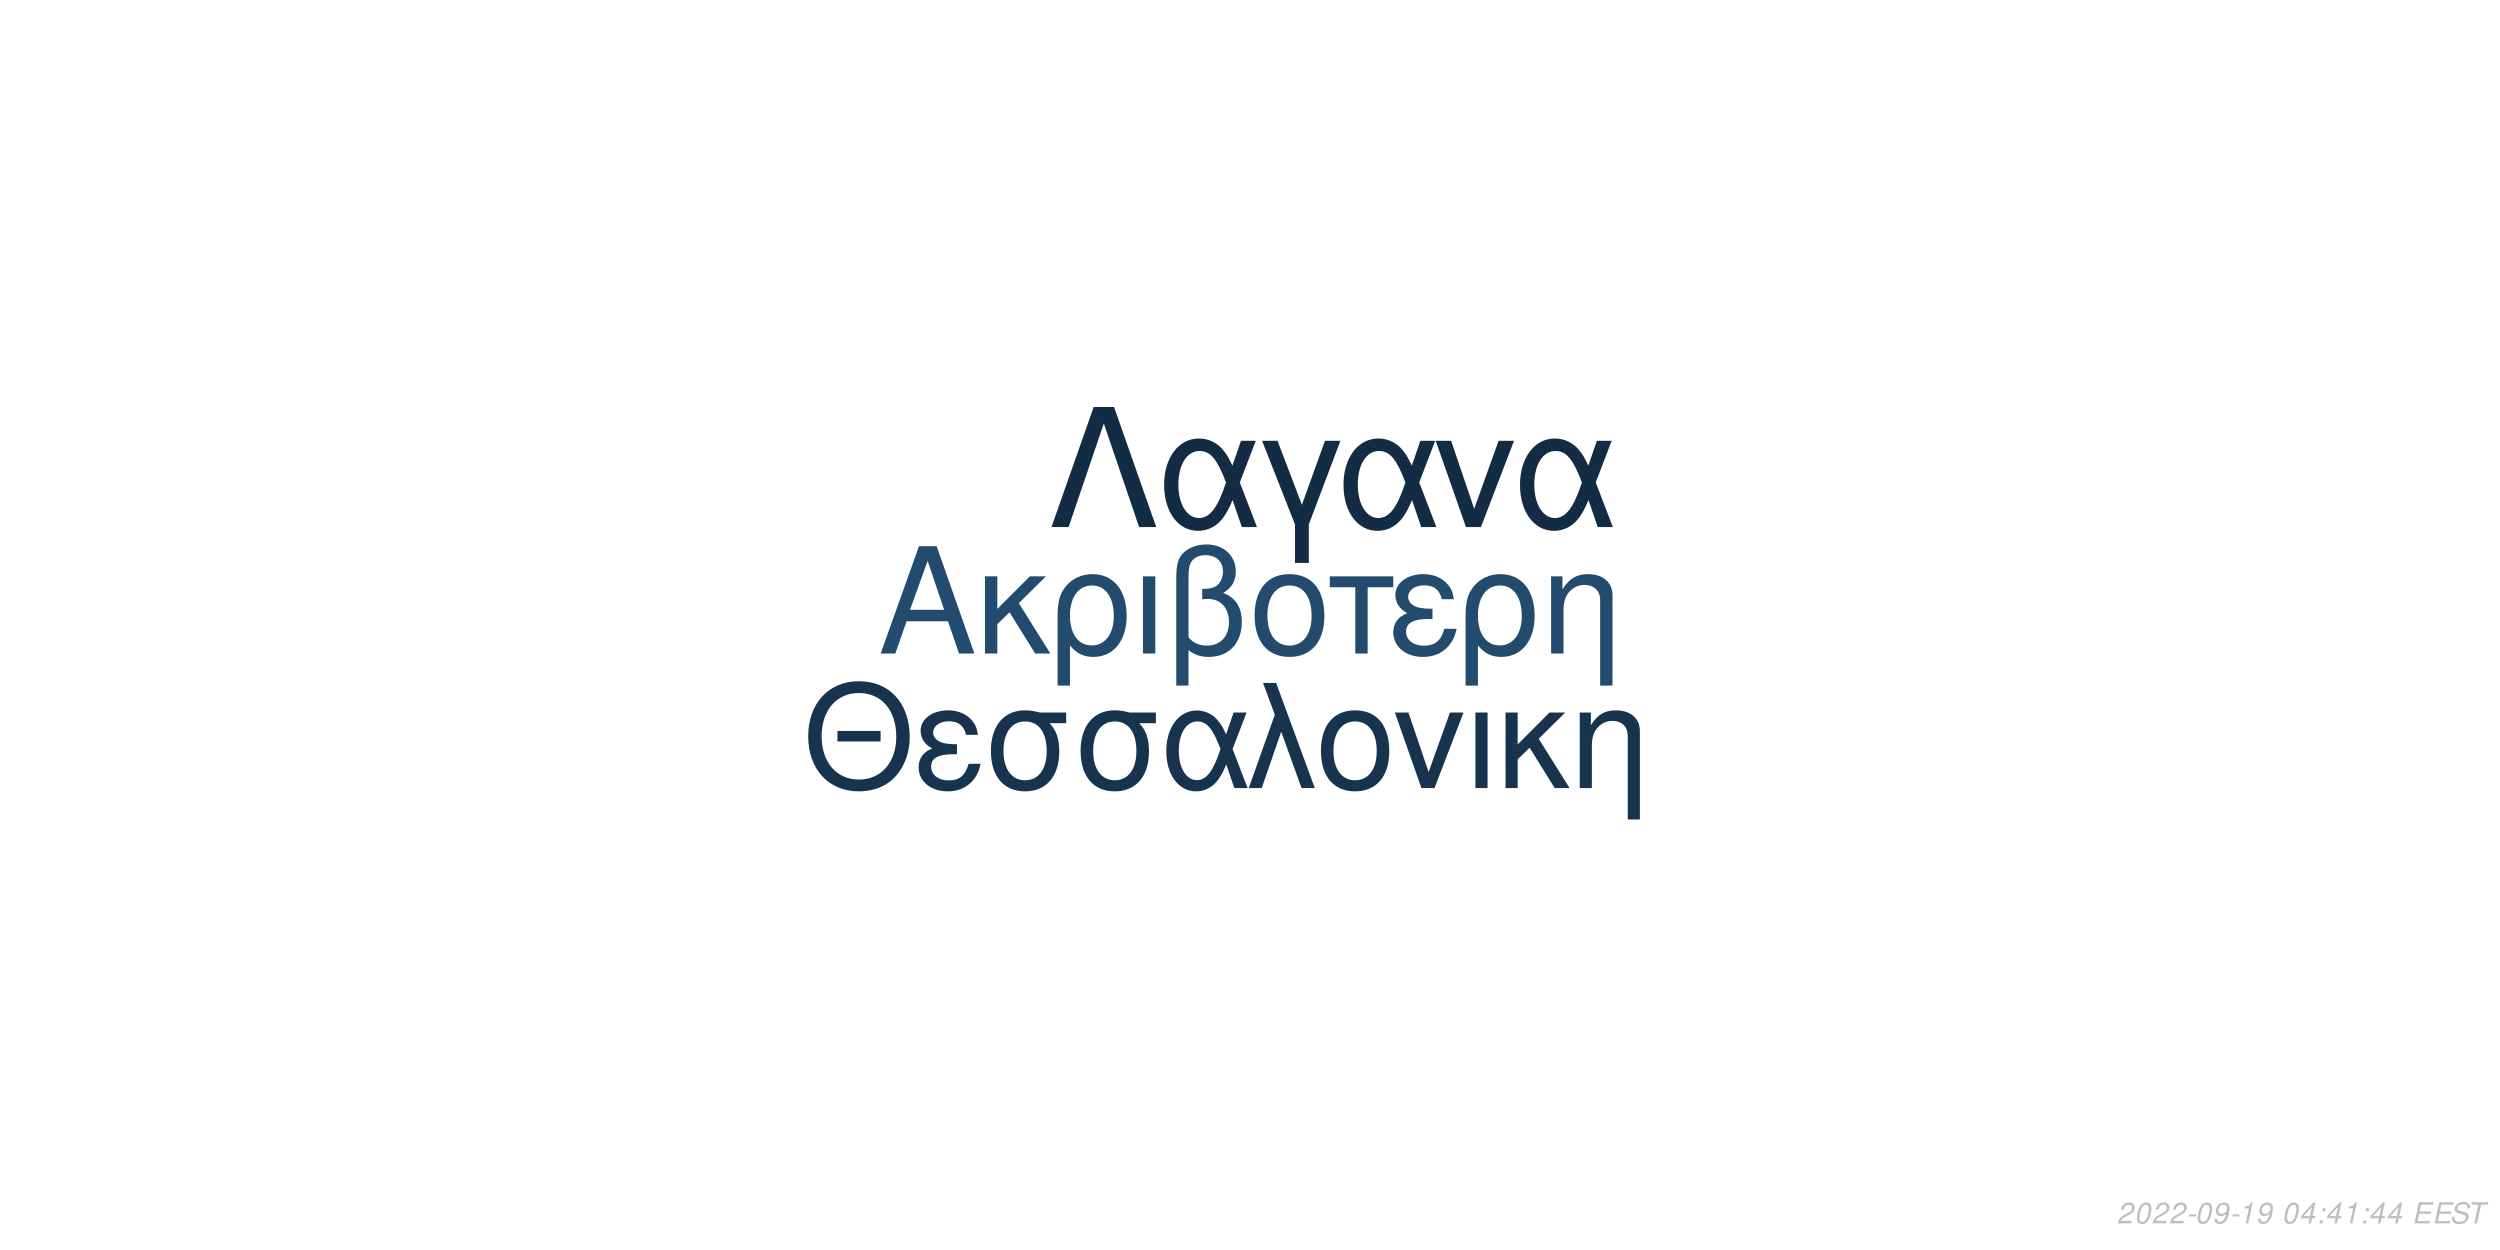
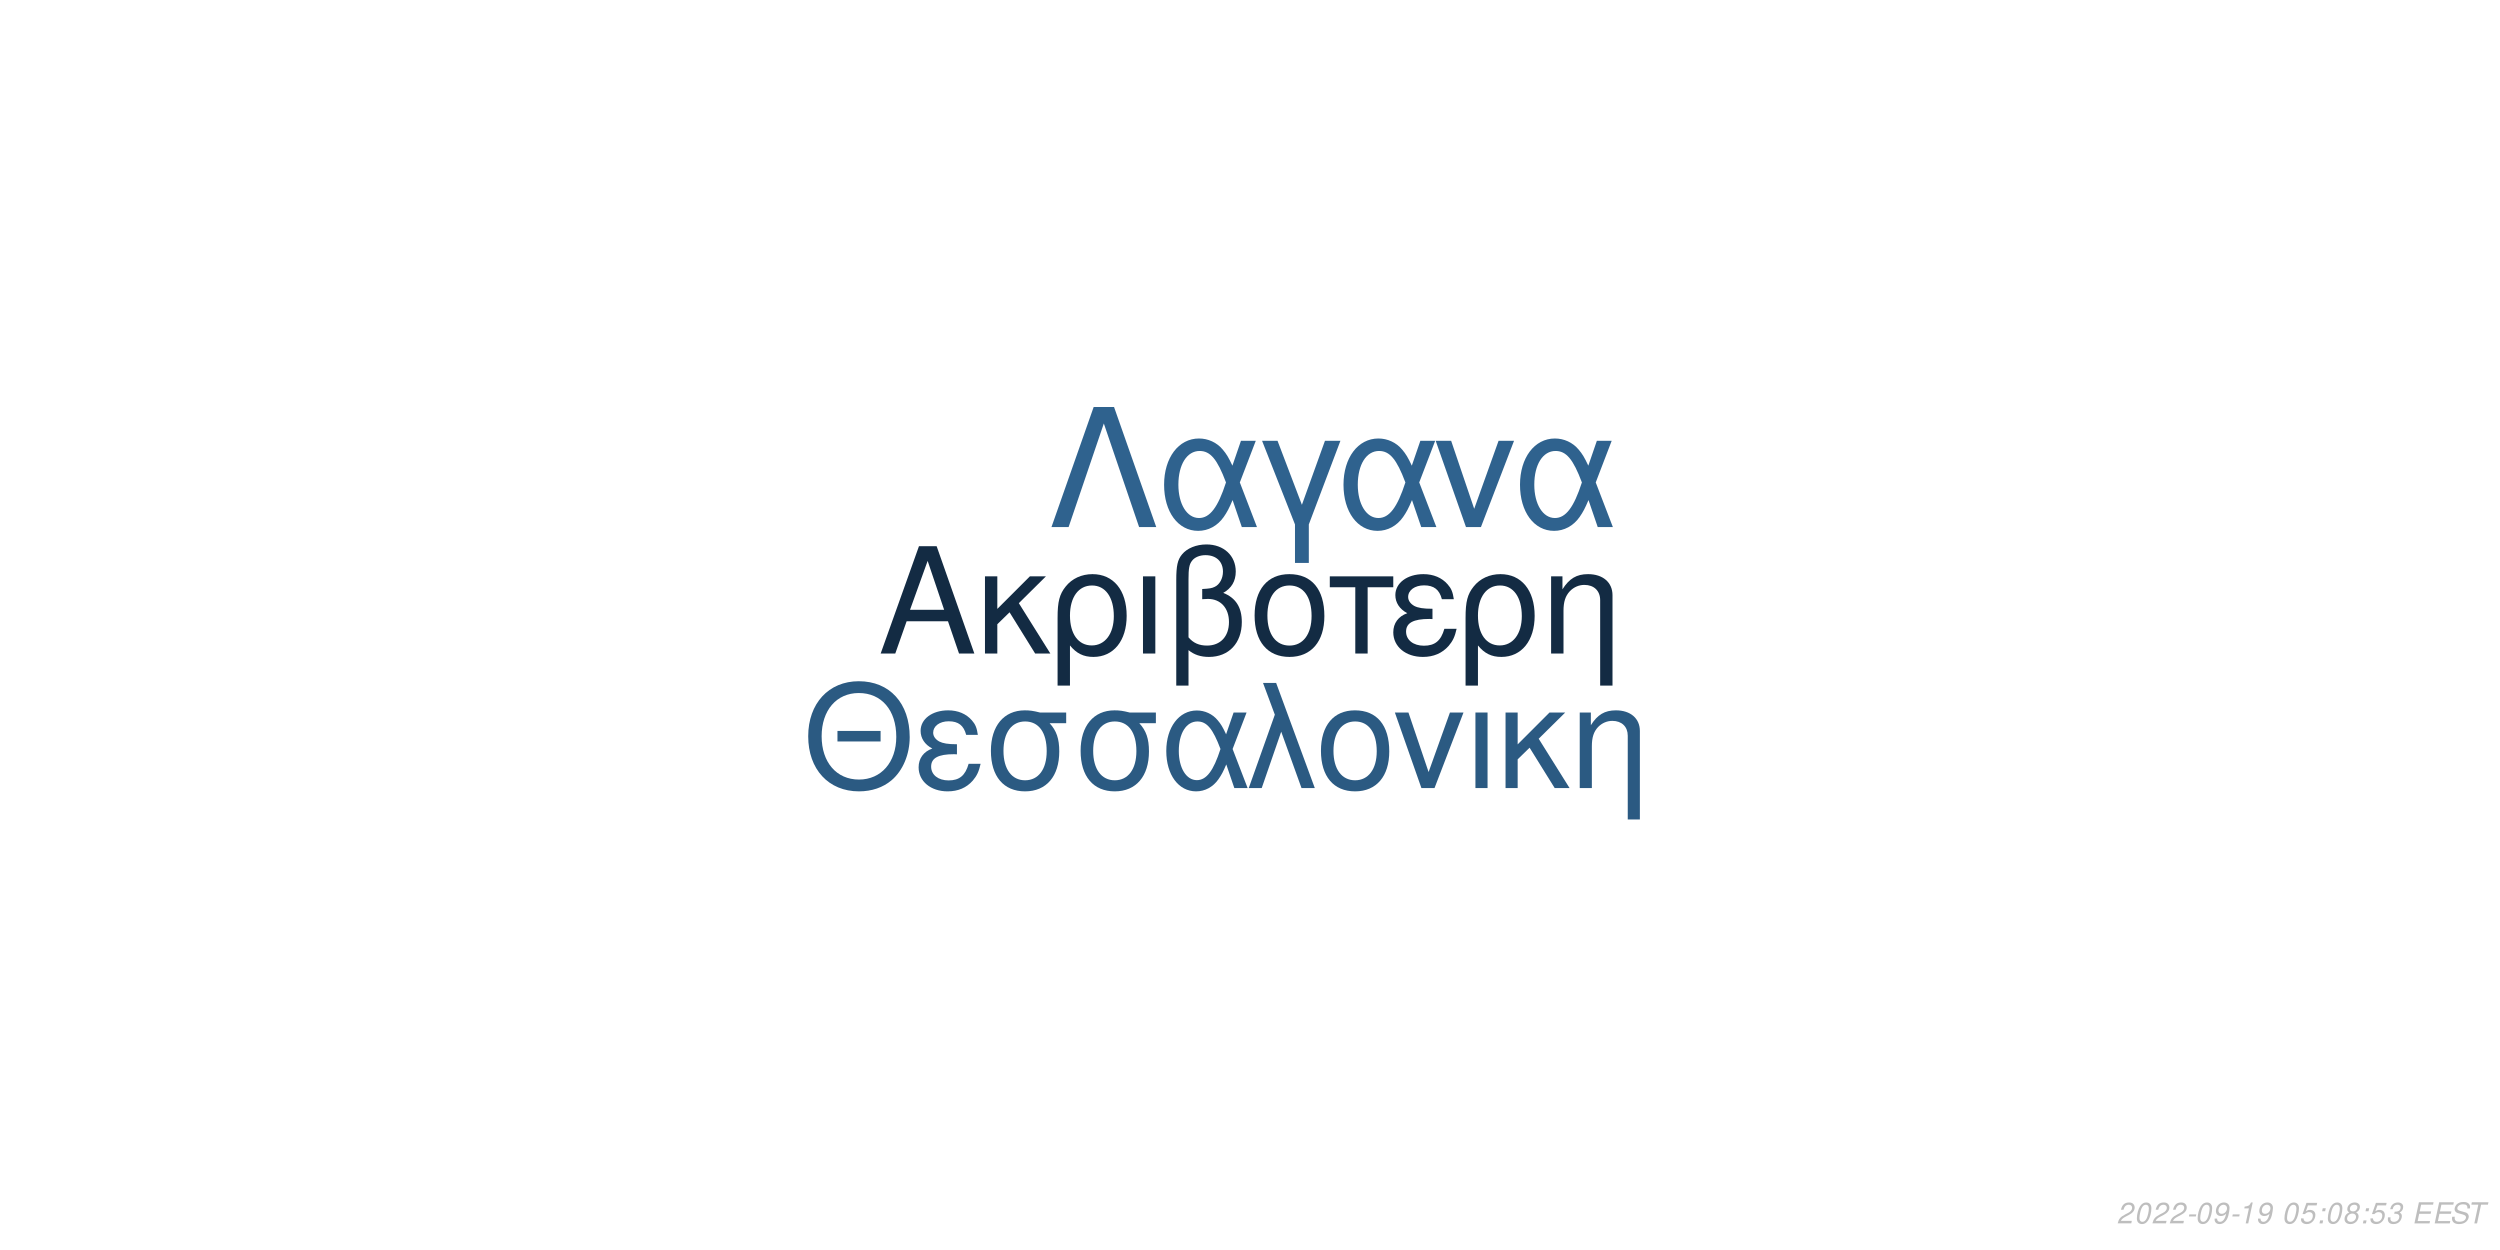
<svg xmlns="http://www.w3.org/2000/svg" xmlns:xlink="http://www.w3.org/1999/xlink" width="864pt" height="432pt" viewBox="0 0 864 432" version="1.1">
  <defs>
    <g>
      <symbol overflow="visible" id="glyph0-0">
        <path style="stroke:none;" d="" />
      </symbol>
      <symbol overflow="visible" id="glyph0-1">
        <path style="stroke:none;" d="M 24.125 -11.141 L 27.938 0 L 33.234 0 L 20.203 -37.094 L 14.094 -37.094 L 0.859 0 L 5.906 0 L 9.828 -11.141 Z M 22.797 -15.109 L 11 -15.109 L 17.094 -32.016 Z M 22.797 -15.109 " />
      </symbol>
      <symbol overflow="visible" id="glyph0-2">
        <path style="stroke:none;" d="M 7.172 -15.422 L 7.172 -26.672 L 2.906 -26.672 L 2.906 0 L 7.172 0 L 7.172 -10.125 L 11.406 -14.25 L 20.25 0 L 25.5 0 L 14.609 -17.406 L 23.969 -26.672 L 18.422 -26.672 Z M 7.172 -15.422 " />
      </symbol>
      <symbol overflow="visible" id="glyph0-3">
        <path style="stroke:none;" d="M 3 11.094 L 7.281 11.094 L 7.281 -2.797 C 9.516 -0.047 11.953 1.172 15.375 1.172 C 22.344 1.172 26.875 -4.422 26.875 -13.031 C 26.875 -21.891 22.297 -27.438 15.062 -27.438 C 11.297 -27.438 7.984 -25.906 5.797 -23.156 C 3.672 -20.516 3 -17.969 3 -12.359 Z M 14.906 -23.516 C 19.547 -23.516 22.438 -19.438 22.438 -12.922 C 22.438 -6.812 19.391 -2.797 14.812 -2.797 C 10.172 -2.797 7.281 -6.766 7.281 -13.125 C 7.281 -19.484 10.234 -23.516 14.906 -23.516 Z M 14.906 -23.516 " />
      </symbol>
      <symbol overflow="visible" id="glyph0-4">
        <path style="stroke:none;" d="M 3.516 0 L 7.781 0 L 7.781 -26.672 L 3.516 -26.672 Z M 3.516 0 " />
      </symbol>
      <symbol overflow="visible" id="glyph0-5">
        <path style="stroke:none;" d="M 4.016 11.094 L 8.25 11.094 L 8.25 -1.172 C 10.172 0.406 12.422 1.172 15.312 1.172 C 22.188 1.172 26.672 -3.609 26.672 -10.891 C 26.672 -15.984 24.578 -19.234 20.25 -20.969 C 23.109 -22.547 24.578 -25.031 24.578 -28.344 C 24.578 -33.844 20.406 -37.703 14.453 -37.703 C 10.938 -37.703 7.734 -36.391 6 -34.25 C 4.484 -32.422 4.016 -30.328 4.016 -25.391 Z M 8.25 -25.656 C 8.25 -29.359 8.5 -30.844 9.469 -32.062 C 10.375 -33.281 12.156 -34 14.094 -34 C 17.812 -34 20.156 -31.812 20.156 -28.297 C 20.156 -25.953 18.984 -23.812 17.297 -23.047 C 16.281 -22.547 15.469 -22.438 12.984 -22.297 L 12.984 -18.781 C 13.734 -18.828 14.344 -18.875 14.969 -18.875 C 19.344 -18.875 22.234 -15.719 22.234 -10.891 C 22.234 -5.906 19.281 -2.75 14.656 -2.75 C 11.953 -2.75 9.922 -3.609 8.25 -5.594 Z M 8.25 -25.656 " />
      </symbol>
      <symbol overflow="visible" id="glyph0-6">
        <path style="stroke:none;" d="M 14.094 -27.438 C 6.562 -27.438 2.094 -22.094 2.094 -13.125 C 2.094 -4.125 6.562 1.172 14.141 1.172 C 21.672 1.172 26.203 -4.172 26.203 -12.922 C 26.203 -22.188 21.828 -27.438 14.094 -27.438 Z M 14.141 -23.516 C 18.938 -23.516 21.781 -19.594 21.781 -12.984 C 21.781 -6.672 18.828 -2.75 14.141 -2.75 C 9.422 -2.75 6.516 -6.672 6.516 -13.125 C 6.516 -19.594 9.422 -23.516 14.141 -23.516 Z M 14.141 -23.516 " />
      </symbol>
      <symbol overflow="visible" id="glyph0-7">
        <path style="stroke:none;" d="M 7.891 0 L 12.156 0 L 12.156 -22.906 L 21.016 -22.906 L 21.016 -26.672 L -0.922 -26.672 L -0.922 -22.906 L 7.891 -22.906 Z M 7.891 0 " />
      </symbol>
      <symbol overflow="visible" id="glyph0-8">
        <path style="stroke:none;" d="M 14.562 -15.469 C 11.344 -15.469 9.562 -15.781 8.297 -16.438 C 6.922 -17.203 6.156 -18.328 6.156 -19.547 C 6.156 -21.891 8.453 -23.562 11.656 -23.562 C 15.062 -23.562 16.953 -22.094 17.812 -18.781 L 21.938 -18.781 C 21.578 -21.266 21.062 -22.5 19.797 -23.922 C 17.812 -26.203 14.906 -27.438 11.453 -27.438 C 5.797 -27.438 1.734 -24.375 1.734 -20.203 C 1.734 -17.609 3.156 -15.375 5.859 -13.938 C 2.797 -12.875 1.016 -10.484 1.016 -7.328 C 1.016 -2.391 5.297 1.172 11.25 1.172 C 14.969 1.172 17.906 -0.109 20.156 -2.641 C 21.578 -4.328 22.297 -5.797 22.906 -8.547 L 18.672 -8.547 C 17.5 -4.422 15.422 -2.703 11.609 -2.703 C 7.938 -2.703 5.438 -4.688 5.438 -7.578 C 5.438 -10.578 7.938 -11.953 13.484 -11.953 C 13.641 -11.953 14.094 -11.953 14.562 -11.906 Z M 14.562 -15.469 " />
      </symbol>
      <symbol overflow="visible" id="glyph0-9">
        <path style="stroke:none;" d="M 3.562 -26.672 L 3.562 0 L 7.844 0 L 7.844 -14.703 C 7.844 -17.906 8.5 -19.891 10.031 -21.531 C 11.406 -22.953 13.188 -23.719 15.062 -23.719 C 18.375 -23.719 20.516 -21.672 20.516 -18.469 L 20.516 11.094 L 24.781 11.094 L 24.781 -20.156 C 24.781 -24.578 21.469 -27.438 16.328 -27.438 C 12.359 -27.438 9.828 -25.906 7.484 -22.188 L 7.484 -26.672 Z M 3.562 -26.672 " />
      </symbol>
      <symbol overflow="visible" id="glyph1-0">
        <path style="stroke:none;" d="" />
      </symbol>
      <symbol overflow="visible" id="glyph1-1">
        <path style="stroke:none;" d="M 26.859 -19.734 L 11.953 -19.734 L 11.953 -16.094 L 26.859 -16.094 Z M 19.328 -36.922 C 8.922 -36.922 1.844 -29.25 1.844 -17.891 C 1.844 -6.484 8.875 1.141 19.391 1.141 C 23.812 1.141 27.703 -0.203 30.641 -2.688 C 34.578 -6.031 36.922 -11.656 36.922 -17.594 C 36.922 -29.297 30 -36.922 19.328 -36.922 Z M 19.328 -32.844 C 27.203 -32.844 32.281 -26.906 32.281 -17.688 C 32.281 -8.922 27.062 -2.938 19.391 -2.938 C 11.609 -2.938 6.484 -8.922 6.484 -17.891 C 6.484 -26.859 11.609 -32.844 19.328 -32.844 Z M 19.328 -32.844 " />
      </symbol>
      <symbol overflow="visible" id="glyph1-2">
        <path style="stroke:none;" d="M 14.25 -15.141 C 11.109 -15.141 9.375 -15.453 8.125 -16.094 C 6.781 -16.844 6.031 -17.938 6.031 -19.141 C 6.031 -21.422 8.266 -23.078 11.406 -23.078 C 14.75 -23.078 16.594 -21.625 17.438 -18.391 L 21.469 -18.391 C 21.125 -20.828 20.625 -22.031 19.391 -23.422 C 17.438 -25.656 14.594 -26.859 11.219 -26.859 C 5.688 -26.859 1.688 -23.875 1.688 -19.781 C 1.688 -17.234 3.094 -15.047 5.734 -13.656 C 2.734 -12.609 1 -10.266 1 -7.172 C 1 -2.344 5.188 1.141 11.016 1.141 C 14.656 1.141 17.547 -0.094 19.734 -2.594 C 21.125 -4.234 21.828 -5.688 22.422 -8.375 L 18.281 -8.375 C 17.141 -4.328 15.094 -2.641 11.359 -2.641 C 7.766 -2.641 5.328 -4.578 5.328 -7.422 C 5.328 -10.359 7.766 -11.703 13.203 -11.703 C 13.359 -11.703 13.797 -11.703 14.25 -11.656 Z M 14.25 -15.141 " />
      </symbol>
      <symbol overflow="visible" id="glyph1-3">
        <path style="stroke:none;" d="M 29 -26.109 L 19.938 -26.109 C 17.594 -26.703 16.438 -26.859 14.703 -26.859 C 7.469 -26.859 2.984 -21.469 2.984 -12.859 C 2.984 -4.031 7.375 1.141 14.797 1.141 C 22.172 1.141 26.609 -4.078 26.609 -12.656 C 26.609 -17.047 25.656 -19.828 23.266 -22.422 L 29 -22.422 Z M 14.797 -23.016 C 19.531 -23.016 22.266 -19.234 22.266 -12.75 C 22.266 -6.531 19.438 -2.688 14.797 -2.688 C 10.172 -2.688 7.328 -6.531 7.328 -12.859 C 7.328 -19.188 10.172 -23.016 14.797 -23.016 Z M 14.797 -23.016 " />
      </symbol>
      <symbol overflow="visible" id="glyph1-4">
        <path style="stroke:none;" d="M 29.344 -26.109 L 24.859 -26.109 L 22.266 -18.578 C 21.125 -21.031 20.484 -22.125 19.328 -23.469 C 17.547 -25.609 14.906 -26.812 12.156 -26.812 C 5.984 -26.812 1.594 -20.984 1.594 -12.812 C 1.594 -4.578 5.828 1.141 11.906 1.141 C 14.953 1.141 17.734 -0.344 19.625 -3.047 C 20.672 -4.531 21.281 -5.688 22.328 -8.172 L 25.109 0 L 29.703 0 L 24.516 -13.5 Z M 20.328 -13.5 C 17.891 -5.922 15.453 -2.734 12.156 -2.734 C 8.516 -2.734 5.922 -6.922 5.922 -12.812 C 5.922 -18.938 8.516 -23.016 12.359 -23.016 C 15.594 -23.016 17.688 -20.531 20.328 -13.5 Z M 20.328 -13.5 " />
      </symbol>
      <symbol overflow="visible" id="glyph1-5">
        <path style="stroke:none;" d="M 1.094 0 L 5.578 0 L 12.312 -19.484 L 19.328 0 L 23.922 0 L 10.562 -36.328 L 6.031 -36.328 L 10.109 -25.359 Z M 1.094 0 " />
      </symbol>
      <symbol overflow="visible" id="glyph1-6">
        <path style="stroke:none;" d="M 13.797 -26.859 C 6.422 -26.859 2.047 -21.625 2.047 -12.859 C 2.047 -4.031 6.422 1.141 13.859 1.141 C 21.234 1.141 25.656 -4.078 25.656 -12.656 C 25.656 -21.719 21.375 -26.859 13.797 -26.859 Z M 13.859 -23.016 C 18.531 -23.016 21.328 -19.188 21.328 -12.703 C 21.328 -6.531 18.438 -2.688 13.859 -2.688 C 9.219 -2.688 6.375 -6.531 6.375 -12.859 C 6.375 -19.188 9.219 -23.016 13.859 -23.016 Z M 13.859 -23.016 " />
      </symbol>
      <symbol overflow="visible" id="glyph1-7">
        <path style="stroke:none;" d="M 14.297 0 L 24.312 -26.109 L 19.625 -26.109 L 12.25 -5.531 L 5.281 -26.109 L 0.594 -26.109 L 9.766 0 Z M 14.297 0 " />
      </symbol>
      <symbol overflow="visible" id="glyph1-8">
        <path style="stroke:none;" d="M 3.438 0 L 7.625 0 L 7.625 -26.109 L 3.438 -26.109 Z M 3.438 0 " />
      </symbol>
      <symbol overflow="visible" id="glyph1-9">
        <path style="stroke:none;" d="M 7.031 -15.094 L 7.031 -26.109 L 2.844 -26.109 L 2.844 0 L 7.031 0 L 7.031 -9.922 L 11.156 -13.953 L 19.828 0 L 24.969 0 L 14.297 -17.047 L 23.469 -26.109 L 18.031 -26.109 Z M 7.031 -15.094 " />
      </symbol>
      <symbol overflow="visible" id="glyph1-10">
        <path style="stroke:none;" d="M 3.484 -26.109 L 3.484 0 L 7.672 0 L 7.672 -14.406 C 7.672 -17.547 8.328 -19.484 9.812 -21.078 C 11.156 -22.469 12.906 -23.219 14.75 -23.219 C 17.984 -23.219 20.078 -21.234 20.078 -18.094 L 20.078 10.859 L 24.266 10.859 L 24.266 -19.734 C 24.266 -24.062 21.031 -26.859 16 -26.859 C 12.109 -26.859 9.609 -25.359 7.328 -21.719 L 7.328 -26.109 Z M 3.484 -26.109 " />
      </symbol>
      <symbol overflow="visible" id="glyph2-0">
        <path style="stroke:none;" d="" />
      </symbol>
      <symbol overflow="visible" id="glyph2-1">
        <path style="stroke:none;" d="M 22.531 -41.484 L 15.484 -41.484 L 0.906 0 L 6.828 0 L 19 -35.797 L 31.188 0 L 37.109 0 Z M 22.531 -41.484 " />
      </symbol>
      <symbol overflow="visible" id="glyph2-2">
        <path style="stroke:none;" d="M 33.516 -29.812 L 28.391 -29.812 L 25.438 -21.219 C 24.125 -24.016 23.391 -25.266 22.078 -26.797 C 20.031 -29.25 17.016 -30.609 13.891 -30.609 C 6.828 -30.609 1.828 -23.953 1.828 -14.625 C 1.828 -5.234 6.656 1.312 13.594 1.312 C 17.078 1.312 20.266 -0.391 22.422 -3.469 C 23.609 -5.172 24.297 -6.484 25.5 -9.328 L 28.688 0 L 33.922 0 L 28 -15.422 Z M 23.219 -15.422 C 20.422 -6.766 17.641 -3.125 13.891 -3.125 C 9.734 -3.125 6.766 -7.906 6.766 -14.625 C 6.766 -21.625 9.734 -26.297 14.109 -26.297 C 17.812 -26.297 20.203 -23.453 23.219 -15.422 Z M 23.219 -15.422 " />
      </symbol>
      <symbol overflow="visible" id="glyph2-3">
        <path style="stroke:none;" d="M 12.062 12.406 L 16.844 12.406 L 16.844 -0.906 L 27.766 -29.812 L 22.422 -29.812 L 14.453 -7.688 L 6.031 -29.812 L 0.688 -29.812 L 12.062 -0.906 Z M 12.062 12.406 " />
      </symbol>
      <symbol overflow="visible" id="glyph2-4">
        <path style="stroke:none;" d="M 16.328 0 L 27.766 -29.812 L 22.422 -29.812 L 14 -6.312 L 6.031 -29.812 L 0.688 -29.812 L 11.156 0 Z M 16.328 0 " />
      </symbol>
      <symbol overflow="visible" id="glyph3-0">
        <path style="stroke:none;" d="" />
      </symbol>
      <symbol overflow="visible" id="glyph3-1">
        <path style="stroke:none;" d="M 5.234 -0.875 L 1.469 -0.875 C 1.641 -1.375 2.203 -1.891 3.109 -2.344 L 4.234 -2.938 C 5.562 -3.625 6.219 -4.469 6.219 -5.484 C 6.219 -5.938 6.062 -6.359 5.797 -6.656 C 5.469 -7.047 4.984 -7.234 4.312 -7.234 C 2.766 -7.234 1.891 -6.453 1.484 -4.734 L 2.375 -4.734 C 2.484 -5.188 2.609 -5.484 2.797 -5.75 C 3.094 -6.203 3.609 -6.453 4.188 -6.453 C 4.891 -6.453 5.344 -6.031 5.344 -5.375 C 5.344 -4.703 4.859 -4.094 4.016 -3.656 L 2.984 -3.125 C 1.234 -2.188 0.797 -1.656 0.344 -0.016 L 5.047 -0.016 Z M 5.234 -0.875 " />
      </symbol>
      <symbol overflow="visible" id="glyph3-2">
        <path style="stroke:none;" d="M 4.203 -7.234 C 3.375 -7.234 2.688 -6.812 2.125 -5.984 C 1.484 -5.047 0.984 -3.188 0.984 -1.734 C 0.984 -1.109 1.172 -0.562 1.484 -0.266 C 1.797 0.047 2.281 0.234 2.766 0.234 C 3.625 0.234 4.281 -0.156 4.859 -1.016 C 5.516 -1.953 6 -3.797 6 -5.266 C 6 -6.5 5.328 -7.234 4.203 -7.234 Z M 4.094 -6.453 C 4.734 -6.453 5.125 -5.984 5.125 -5.156 C 5.125 -4.203 4.781 -2.625 4.406 -1.812 C 3.984 -0.938 3.516 -0.547 2.875 -0.547 C 2.25 -0.547 1.875 -1.031 1.875 -1.828 C 1.875 -2.797 2.203 -4.344 2.594 -5.203 C 2.984 -6.047 3.453 -6.453 4.094 -6.453 Z M 4.094 -6.453 " />
      </symbol>
      <symbol overflow="visible" id="glyph3-3">
        <path style="stroke:none;" d="M 3.516 -3.125 L 1.125 -3.125 L 0.969 -2.406 L 3.359 -2.406 Z M 3.516 -3.125 " />
      </symbol>
      <symbol overflow="visible" id="glyph3-4">
        <path style="stroke:none;" d="M 0.844 -1.656 C 0.844 -1.547 0.844 -1.438 0.844 -1.375 C 0.844 -0.406 1.531 0.234 2.578 0.234 C 3.203 0.234 3.766 0.016 4.297 -0.438 C 4.938 -1 5.312 -1.656 5.594 -2.719 C 5.844 -3.672 6.016 -4.766 6.016 -5.375 C 6.016 -5.844 5.844 -6.328 5.547 -6.656 C 5.203 -7.031 4.703 -7.234 4.062 -7.234 C 2.516 -7.234 1.297 -5.938 1.297 -4.266 C 1.297 -3.203 1.984 -2.547 3.047 -2.547 C 3.484 -2.547 3.953 -2.672 4.281 -2.891 C 4.406 -2.984 4.547 -3.078 4.828 -3.344 C 4.438 -1.484 3.703 -0.547 2.703 -0.547 C 2.109 -0.547 1.719 -0.938 1.719 -1.547 L 1.719 -1.656 Z M 3.953 -6.453 C 4.625 -6.453 5.141 -5.953 5.141 -5.281 C 5.141 -4.188 4.312 -3.312 3.297 -3.312 C 2.594 -3.312 2.172 -3.734 2.172 -4.453 C 2.172 -5.562 2.984 -6.453 3.953 -6.453 Z M 3.953 -6.453 " />
      </symbol>
      <symbol overflow="visible" id="glyph3-5">
        <path style="stroke:none;" d="M 3.703 -5.188 L 2.594 0 L 3.469 0 L 5.016 -7.234 L 4.438 -7.234 C 3.906 -6.156 3.688 -6.016 2.234 -5.812 L 2.109 -5.188 Z M 3.703 -5.188 " />
      </symbol>
      <symbol overflow="visible" id="glyph3-6">
        <path style="stroke:none;" d="" />
      </symbol>
      <symbol overflow="visible" id="glyph3-7">
-         <path style="stroke:none;" d="M 3.625 -1.75 L 3.266 0 L 4.141 0 L 4.516 -1.75 L 5.562 -1.75 L 5.734 -2.531 L 4.688 -2.531 L 5.688 -7.234 L 5.016 -7.234 L 0.844 -2.672 L 0.641 -1.75 Z M 3.797 -2.531 L 1.594 -2.531 L 4.469 -5.703 Z M 3.797 -2.531 " />
+         <path style="stroke:none;" d="M 6.297 -7.094 L 2.594 -7.094 L 1.234 -3.234 L 2.047 -3.234 C 2.656 -3.766 2.938 -3.906 3.531 -3.906 C 4.328 -3.906 4.797 -3.453 4.797 -2.688 C 4.797 -1.438 3.969 -0.547 2.828 -0.547 C 2.031 -0.547 1.609 -0.938 1.578 -1.734 L 0.703 -1.734 L 0.703 -1.516 C 0.703 -0.938 0.844 -0.547 1.188 -0.266 C 1.562 0.062 2.078 0.234 2.703 0.234 C 3.656 0.234 4.391 -0.156 4.984 -0.922 C 5.422 -1.5 5.672 -2.234 5.672 -2.953 C 5.672 -4 4.938 -4.672 3.812 -4.672 C 3.328 -4.672 2.906 -4.547 2.406 -4.234 L 3.109 -6.219 L 6.109 -6.219 Z M 6.297 -7.094 " />
      </symbol>
      <symbol overflow="visible" id="glyph3-8">
        <path style="stroke:none;" d="M 2.359 -1.031 L 1.312 -1.031 L 1.094 0 L 2.141 0 Z M 3.266 -5.234 L 2.219 -5.234 L 2 -4.203 L 3.047 -4.203 Z M 3.266 -5.234 " />
      </symbol>
      <symbol overflow="visible" id="glyph3-9">
+         <path style="stroke:none;" d="M 4.766 -3.797 C 5.078 -3.969 5.234 -4.078 5.438 -4.234 C 5.812 -4.594 6.062 -5.172 6.062 -5.734 C 6.062 -6.625 5.344 -7.234 4.266 -7.234 C 2.812 -7.234 1.703 -6.219 1.703 -4.875 C 1.703 -4.406 1.875 -4.125 2.359 -3.812 C 1.297 -3.312 0.75 -2.516 0.75 -1.469 C 0.75 -0.438 1.547 0.234 2.812 0.234 C 3.656 0.234 4.359 -0.094 4.938 -0.734 C 5.359 -1.234 5.609 -1.859 5.609 -2.438 C 5.609 -3.047 5.312 -3.516 4.766 -3.797 Z M 4.109 -6.453 C 4.797 -6.453 5.188 -6.125 5.188 -5.578 C 5.188 -5.266 5.062 -4.922 4.859 -4.672 C 4.562 -4.312 4.188 -4.156 3.656 -4.156 C 2.984 -4.156 2.594 -4.453 2.594 -4.984 C 2.594 -5.859 3.203 -6.453 4.109 -6.453 Z M 3.453 -3.406 C 4.234 -3.406 4.734 -2.984 4.734 -2.312 C 4.734 -1.312 3.922 -0.547 2.875 -0.547 C 2.125 -0.547 1.625 -0.969 1.625 -1.625 C 1.625 -2.609 2.438 -3.406 3.453 -3.406 Z M 3.453 -3.406 " />
+       </symbol>
+       <symbol overflow="visible" id="glyph3-10">
+         <path style="stroke:none;" d="M 2.922 -3.312 C 3.125 -3.344 3.234 -3.344 3.375 -3.344 C 4.203 -3.344 4.688 -3 4.688 -2.406 C 4.688 -1.312 3.906 -0.547 2.781 -0.547 C 2.047 -0.547 1.594 -0.938 1.594 -1.562 C 1.594 -1.719 1.609 -1.844 1.656 -2.094 L 0.766 -2.094 C 0.734 -1.797 0.719 -1.641 0.719 -1.469 C 0.719 -0.375 1.406 0.234 2.641 0.234 C 3.547 0.234 4.297 -0.078 4.812 -0.656 C 5.266 -1.156 5.562 -1.875 5.562 -2.547 C 5.562 -3.125 5.344 -3.453 4.797 -3.734 C 5.641 -4.234 6.016 -4.844 6.016 -5.734 C 6.016 -6.656 5.312 -7.234 4.203 -7.234 C 3.375 -7.234 2.672 -6.938 2.188 -6.375 C 1.891 -6.031 1.703 -5.641 1.516 -4.906 L 2.391 -4.906 C 2.5 -5.359 2.594 -5.594 2.734 -5.812 C 3.047 -6.234 3.516 -6.453 4.078 -6.453 C 4.734 -6.453 5.141 -6.125 5.141 -5.578 C 5.141 -5.188 5.016 -4.797 4.797 -4.547 C 4.516 -4.234 4 -4.062 3.266 -4.062 L 3.078 -4.062 Z M 2.922 -3.312 " />
+       </symbol>
+       <symbol overflow="visible" id="glyph3-11">
        <path style="stroke:none;" d="M 2.547 -3.312 L 6.5 -3.312 L 6.688 -4.141 L 2.719 -4.141 L 3.219 -6.469 L 7.344 -6.469 L 7.516 -7.297 L 2.453 -7.297 L 0.906 0 L 6.125 0 L 6.297 -0.812 L 2.016 -0.812 Z M 2.547 -3.312 " />
      </symbol>
-       <symbol overflow="visible" id="glyph3-10">
+       <symbol overflow="visible" id="glyph3-12">
        <path style="stroke:none;" d="M 7.062 -5.156 C 7.125 -5.438 7.141 -5.562 7.141 -5.703 C 7.141 -6.156 6.938 -6.594 6.594 -6.891 C 6.188 -7.25 5.656 -7.406 4.875 -7.406 C 3.844 -7.406 3.047 -7.125 2.5 -6.562 C 2.094 -6.141 1.781 -5.438 1.781 -4.922 C 1.781 -4.297 2.219 -3.766 2.891 -3.562 L 4.594 -3.094 C 5.406 -2.859 5.734 -2.578 5.734 -2.094 C 5.734 -1.781 5.547 -1.406 5.266 -1.141 C 4.844 -0.766 4.266 -0.578 3.453 -0.578 C 2.328 -0.578 1.812 -0.984 1.812 -1.906 C 1.812 -2.047 1.812 -2.125 1.844 -2.312 L 0.984 -2.312 C 0.906 -2.062 0.891 -1.906 0.891 -1.688 C 0.891 -0.484 1.797 0.234 3.297 0.234 C 4.359 0.234 5.234 -0.062 5.812 -0.609 C 6.344 -1.078 6.688 -1.797 6.688 -2.375 C 6.688 -2.641 6.609 -2.906 6.453 -3.156 C 6.234 -3.5 5.938 -3.703 5.469 -3.828 L 3.75 -4.312 C 2.984 -4.547 2.734 -4.734 2.734 -5.188 C 2.734 -5.547 2.875 -5.844 3.188 -6.109 C 3.547 -6.438 4.031 -6.594 4.703 -6.594 C 5.266 -6.594 5.688 -6.484 5.906 -6.297 C 6.094 -6.125 6.219 -5.797 6.219 -5.516 C 6.219 -5.422 6.203 -5.344 6.188 -5.156 Z M 7.062 -5.156 " />
      </symbol>
-       <symbol overflow="visible" id="glyph3-11">
+       <symbol overflow="visible" id="glyph3-13">
        <path style="stroke:none;" d="M 4.938 -6.469 L 7.312 -6.469 L 7.484 -7.297 L 1.75 -7.297 L 1.578 -6.469 L 3.984 -6.469 L 2.609 0 L 3.547 0 Z M 4.938 -6.469 " />
      </symbol>
    </g>
  </defs>
  <g id="surface1">
    <rect x="0" y="0" width="864" height="432" style="fill:rgb(100%,100%,100%);fill-opacity:1;stroke:none;" />
-     <g style="fill:rgb(13.725%,29.412%,43.137%);fill-opacity:1;">
+     <g style="fill:rgb(7.451%,16.863%,26.275%);fill-opacity:1;">
      <use xlink:href="#glyph0-1" x="303.5" y="225.861" />
      <use xlink:href="#glyph0-2" x="337.5" y="225.861" />
      <use xlink:href="#glyph0-3" x="362.5" y="225.861" />
      <use xlink:href="#glyph0-4" x="391.5" y="225.861" />
      <use xlink:href="#glyph0-5" x="402.5" y="225.861" />
      <use xlink:href="#glyph0-6" x="431.5" y="225.861" />
      <use xlink:href="#glyph0-7" x="460.5" y="225.861" />
      <use xlink:href="#glyph0-8" x="480.5" y="225.861" />
      <use xlink:href="#glyph0-3" x="503.5" y="225.861" />
      <use xlink:href="#glyph0-9" x="532.5" y="225.861" />
    </g>
-     <g style="fill:rgb(9.02%,20%,30.588%);fill-opacity:1;">
+     <g style="fill:rgb(16.863%,35.294%,50.98%);fill-opacity:1;">
      <use xlink:href="#glyph1-1" x="277.473" y="272.354" />
      <use xlink:href="#glyph1-2" x="316.473" y="272.354" />
      <use xlink:href="#glyph1-3" x="339.473" y="272.354" />
      <use xlink:href="#glyph1-3" x="370.473" y="272.354" />
      <use xlink:href="#glyph1-4" x="401.473" y="272.354" />
      <use xlink:href="#glyph1-5" x="430.473" y="272.354" />
      <use xlink:href="#glyph1-6" x="454.473" y="272.354" />
      <use xlink:href="#glyph1-7" x="481.473" y="272.354" />
      <use xlink:href="#glyph1-8" x="506.473" y="272.354" />
      <use xlink:href="#glyph1-9" x="517.473" y="272.354" />
      <use xlink:href="#glyph1-10" x="542.473" y="272.354" />
    </g>
-     <g style="fill:rgb(7.451%,16.863%,26.275%);fill-opacity:1;">
+     <g style="fill:rgb(18.431%,38.431%,55.686%);fill-opacity:1;">
      <use xlink:href="#glyph2-1" x="362.484" y="182.152" />
      <use xlink:href="#glyph2-2" x="400.484" y="182.152" />
      <use xlink:href="#glyph2-3" x="435.484" y="182.152" />
      <use xlink:href="#glyph2-2" x="462.484" y="182.152" />
      <use xlink:href="#glyph2-4" x="495.484" y="182.152" />
      <use xlink:href="#glyph2-2" x="523.484" y="182.152" />
    </g>
    <g style="fill:rgb(74.51%,74.51%,74.51%);fill-opacity:1;">
      <use xlink:href="#glyph3-1" x="731.52" y="422.81" />
      <use xlink:href="#glyph3-2" x="737.52" y="422.81" />
      <use xlink:href="#glyph3-1" x="743.52" y="422.81" />
      <use xlink:href="#glyph3-1" x="749.52" y="422.81" />
      <use xlink:href="#glyph3-3" x="755.52" y="422.81" />
      <use xlink:href="#glyph3-2" x="758.52" y="422.81" />
      <use xlink:href="#glyph3-4" x="764.52" y="422.81" />
      <use xlink:href="#glyph3-3" x="770.52" y="422.81" />
      <use xlink:href="#glyph3-5" x="773.52" y="422.81" />
      <use xlink:href="#glyph3-4" x="779.52" y="422.81" />
      <use xlink:href="#glyph3-6" x="785.52" y="422.81" />
      <use xlink:href="#glyph3-2" x="788.52" y="422.81" />
      <use xlink:href="#glyph3-7" x="794.52" y="422.81" />
      <use xlink:href="#glyph3-8" x="800.52" y="422.81" />
-       <use xlink:href="#glyph3-7" x="803.52" y="422.81" />
-       <use xlink:href="#glyph3-5" x="809.52" y="422.81" />
+       <use xlink:href="#glyph3-2" x="803.52" y="422.81" />
+       <use xlink:href="#glyph3-9" x="809.52" y="422.81" />
      <use xlink:href="#glyph3-8" x="815.52" y="422.81" />
      <use xlink:href="#glyph3-7" x="818.52" y="422.81" />
-       <use xlink:href="#glyph3-7" x="824.52" y="422.81" />
+       <use xlink:href="#glyph3-10" x="824.52" y="422.81" />
      <use xlink:href="#glyph3-6" x="830.52" y="422.81" />
-       <use xlink:href="#glyph3-9" x="833.52" y="422.81" />
-       <use xlink:href="#glyph3-9" x="840.52" y="422.81" />
-       <use xlink:href="#glyph3-10" x="846.52" y="422.81" />
-       <use xlink:href="#glyph3-11" x="852.52" y="422.81" />
+       <use xlink:href="#glyph3-11" x="833.52" y="422.81" />
+       <use xlink:href="#glyph3-11" x="840.52" y="422.81" />
+       <use xlink:href="#glyph3-12" x="846.52" y="422.81" />
+       <use xlink:href="#glyph3-13" x="852.52" y="422.81" />
    </g>
  </g>
</svg>
